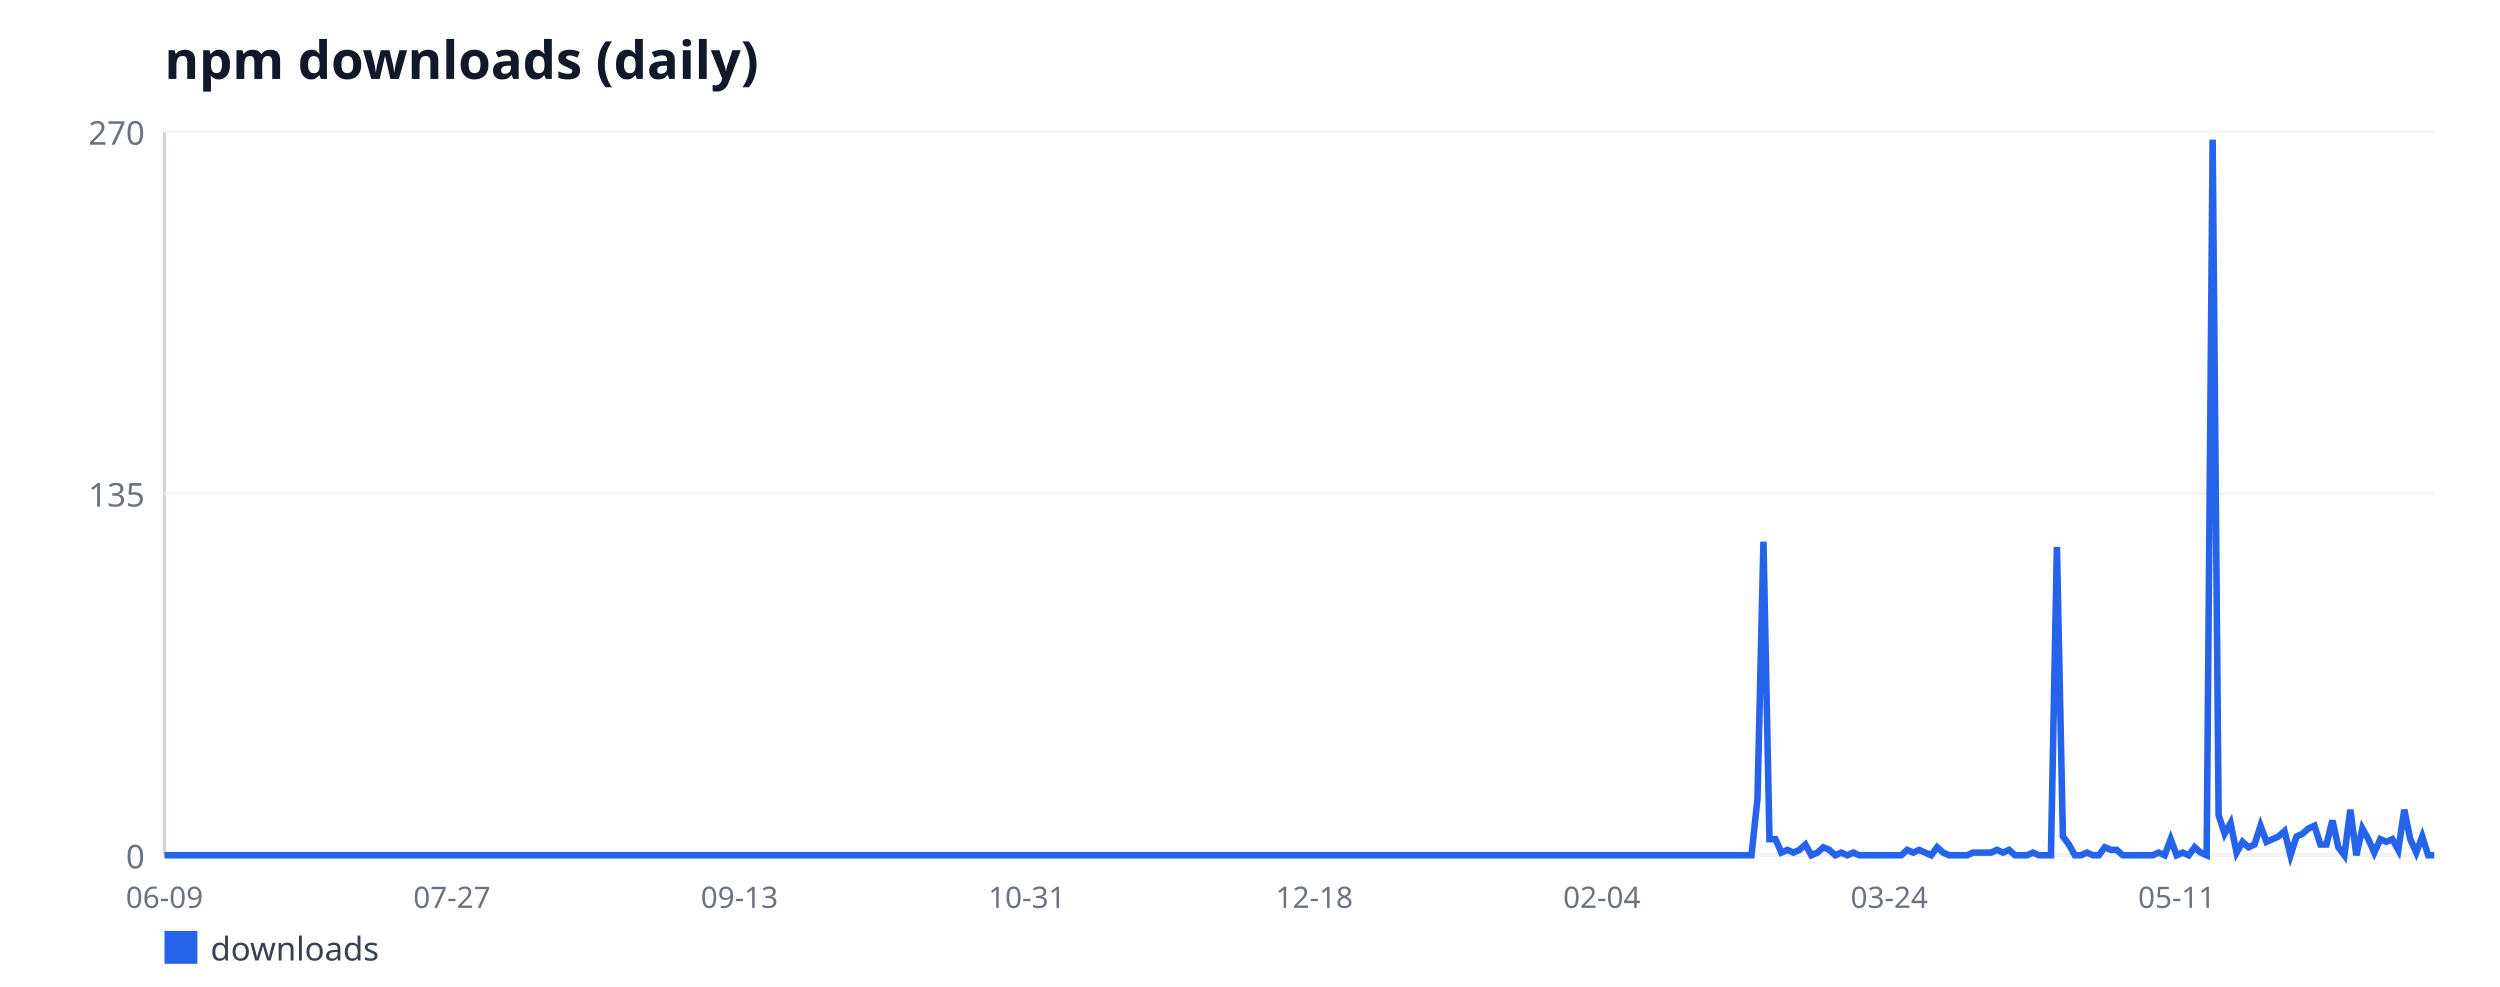
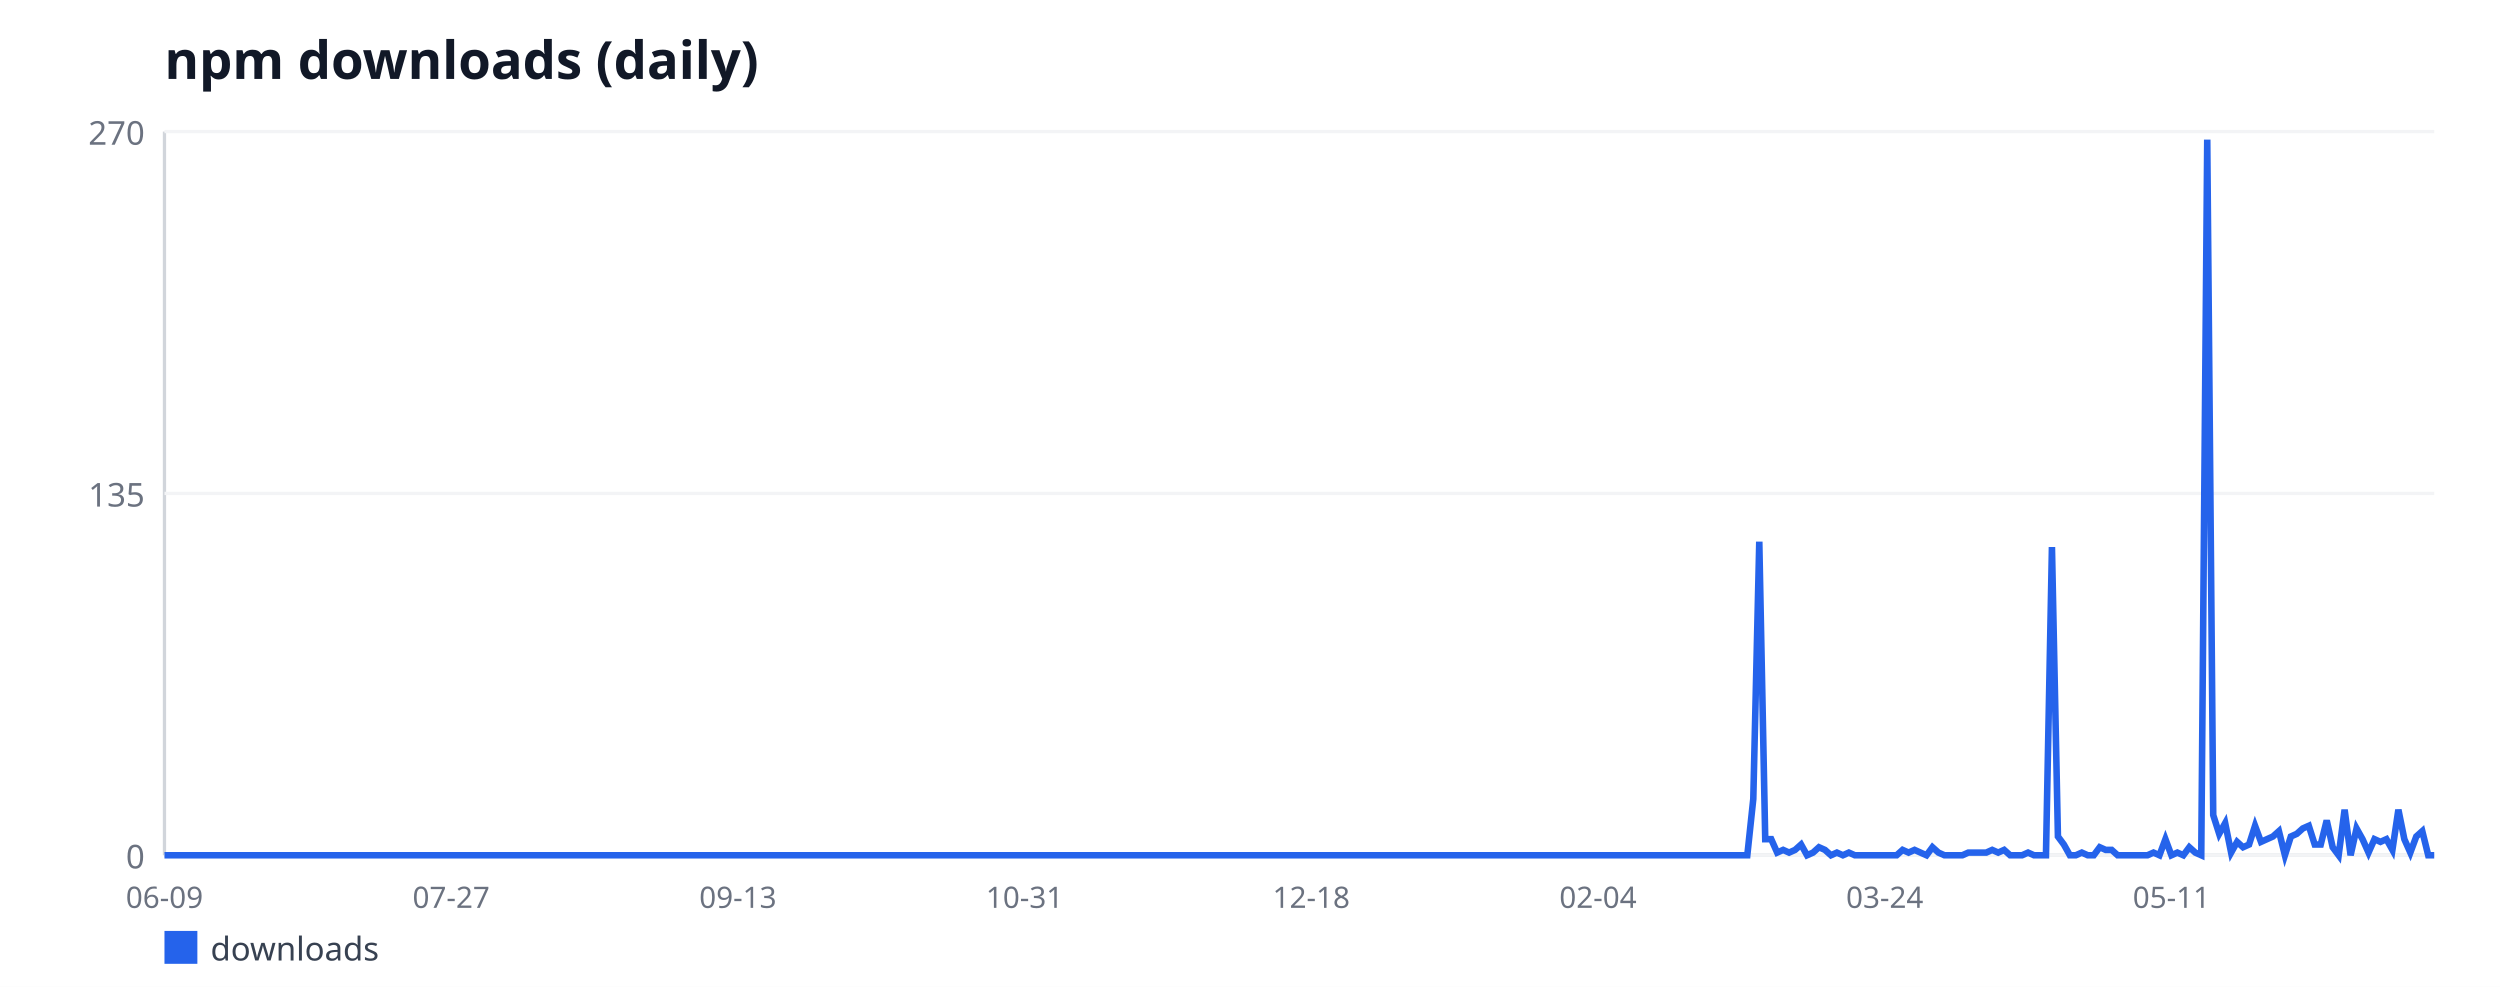
<svg xmlns="http://www.w3.org/2000/svg" width="760" height="300" viewBox="0 0 760 300" font-family="sans-serif">
  <rect width="760" height="300" fill="#ffffff" />
  <text x="50" y="24" font-size="16" font-weight="bold" fill="#111827">npm downloads (daily)</text>
  <line x1="50" y1="40" x2="50" y2="260" stroke="#d1d5db" stroke-width="1" />
  <line x1="50" y1="260" x2="740" y2="260" stroke="#d1d5db" stroke-width="1" />
  <line x1="50" y1="260" x2="740" y2="260" stroke="#f3f4f6" stroke-width="1" />
  <text x="44" y="264" font-size="10" fill="#6b7280" text-anchor="end">0</text>
  <line x1="50" y1="150" x2="740" y2="150" stroke="#f3f4f6" stroke-width="1" />
  <text x="44" y="154" font-size="10" fill="#6b7280" text-anchor="end">135</text>
  <line x1="50" y1="40" x2="740" y2="40" stroke="#f3f4f6" stroke-width="1" />
  <text x="44" y="44" font-size="10" fill="#6b7280" text-anchor="end">270</text>
  <text x="50" y="276" font-size="9" fill="#6b7280" text-anchor="middle">06-09</text>
-   <text x="137.39" y="276" font-size="9" fill="#6b7280" text-anchor="middle">07-27</text>
-   <text x="224.78" y="276" font-size="9" fill="#6b7280" text-anchor="middle">09-13</text>
-   <text x="312.16" y="276" font-size="9" fill="#6b7280" text-anchor="middle">10-31</text>
-   <text x="399.55" y="276" font-size="9" fill="#6b7280" text-anchor="middle">12-18</text>
-   <text x="486.94" y="276" font-size="9" fill="#6b7280" text-anchor="middle">02-04</text>
-   <text x="574.33" y="276" font-size="9" fill="#6b7280" text-anchor="middle">03-24</text>
-   <text x="661.72" y="276" font-size="9" fill="#6b7280" text-anchor="middle">05-11</text>
-   <polyline fill="none" stroke="#2563eb" stroke-width="2" points="50,260 51.82,260 53.64,260 55.46,260 57.28,260 59.1,260 60.92,260 62.74,260 64.56,260 66.39,260 68.21,260 70.03,260 71.85,260 73.67,260 75.49,260 77.31,260 79.13,260 80.95,260 82.77,260 84.59,260 86.41,260 88.23,260 90.05,260 91.87,260 93.69,260 95.51,260 97.34,260 99.16,260 100.98,260 102.8,260 104.62,260 106.44,260 108.26,260 110.08,260 111.9,260 113.72,260 115.54,260 117.36,260 119.18,260 121,260 122.82,260 124.64,260 126.46,260 128.28,260 130.11,260 131.93,260 133.75,260 135.57,260 137.39,260 139.21,260 141.03,260 142.85,260 144.67,260 146.49,260 148.31,260 150.13,260 151.95,260 153.77,260 155.59,260 157.41,260 159.23,260 161.06,260 162.88,260 164.7,260 166.52,260 168.34,260 170.16,260 171.98,260 173.8,260 175.62,260 177.44,260 179.26,260 181.08,260 182.9,260 184.72,260 186.54,260 188.36,260 190.18,260 192.01,260 193.83,260 195.65,260 197.47,260 199.29,260 201.11,260 202.93,260 204.75,260 206.57,260 208.39,260 210.21,260 212.03,260 213.85,260 215.67,260 217.49,260 219.31,260 221.13,260 222.96,260 224.78,260 226.6,260 228.42,260 230.24,260 232.06,260 233.88,260 235.7,260 237.52,260 239.34,260 241.16,260 242.98,260 244.8,260 246.62,260 248.44,260 250.26,260 252.08,260 253.91,260 255.73,260 257.55,260 259.37,260 261.19,260 263.01,260 264.83,260 266.65,260 268.47,260 270.29,260 272.11,260 273.93,260 275.75,260 277.57,260 279.39,260 281.21,260 283.03,260 284.85,260 286.68,260 288.5,260 290.32,260 292.14,260 293.96,260 295.78,260 297.6,260 299.42,260 301.24,260 303.06,260 304.88,260 306.7,260 308.52,260 310.34,260 312.16,260 313.98,260 315.8,260 317.63,260 319.45,260 321.27,260 323.09,260 324.91,260 326.73,260 328.55,260 330.37,260 332.19,260 334.01,260 335.83,260 337.65,260 339.47,260 341.29,260 343.11,260 344.93,260 346.75,260 348.58,260 350.4,260 352.22,260 354.04,260 355.86,260 357.68,260 359.5,260 361.32,260 363.14,260 364.96,260 366.78,260 368.6,260 370.42,260 372.24,260 374.06,260 375.88,260 377.7,260 379.53,260 381.35,260 383.17,260 384.99,260 386.81,260 388.63,260 390.45,260 392.27,260 394.09,260 395.91,260 397.73,260 399.55,260 401.37,260 403.19,260 405.01,260 406.83,260 408.65,260 410.47,260 412.3,260 414.12,260 415.94,260 417.76,260 419.58,260 421.4,260 423.22,260 425.04,260 426.86,260 428.68,260 430.5,260 432.32,260 434.14,260 435.96,260 437.78,260 439.6,260 441.42,260 443.25,260 445.07,260 446.89,260 448.71,260 450.53,260 452.35,260 454.17,260 455.99,260 457.81,260 459.63,260 461.45,260 463.27,260 465.09,260 466.91,260 468.73,260 470.55,260 472.37,260 474.2,260 476.02,260 477.84,260 479.66,260 481.48,260 483.3,260 485.12,260 486.94,260 488.76,260 490.58,260 492.4,260 494.22,260 496.04,260 497.86,260 499.68,260 501.5,260 503.32,260 505.15,260 506.97,260 508.79,260 510.61,260 512.43,260 514.25,260 516.07,260 517.89,260 519.71,260 521.53,260 523.35,260 525.17,260 526.99,260 528.81,260 530.63,260 532.45,260 534.27,242.89 536.09,164.67 537.92,255.11 539.74,255.11 541.56,259.19 543.38,258.37 545.2,259.19 547.02,258.37 548.84,256.74 550.66,260 552.48,259.19 554.3,257.56 556.12,258.37 557.94,260 559.76,259.19 561.58,260 563.4,259.19 565.22,260 567.04,260 568.87,260 570.69,260 572.51,260 574.33,260 576.15,260 577.97,260 579.79,258.37 581.61,259.19 583.43,258.37 585.25,259.19 587.07,260 588.89,257.56 590.71,259.19 592.53,260 594.35,260 596.17,260 597.99,260 599.82,259.19 601.64,259.19 603.46,259.19 605.28,259.19 607.1,258.37 608.92,259.19 610.74,258.37 612.56,260 614.38,260 616.2,260 618.02,259.19 619.84,260 621.66,260 623.48,260 625.3,166.3 627.12,254.3 628.94,256.74 630.77,260 632.59,260 634.41,259.19 636.23,260 638.05,260 639.87,257.56 641.69,258.37 643.51,258.37 645.33,260 647.15,260 648.97,260 650.79,260 652.61,260 654.43,260 656.25,259.19 658.07,260 659.89,255.11 661.72,260 663.54,259.19 665.36,260 667.18,257.56 669,259.19 670.82,260 672.64,42.44 674.46,247.78 676.28,253.48 678.1,250.22 679.92,259.19 681.74,255.93 683.56,257.56 685.38,256.74 687.2,251.04 689.02,255.93 690.84,255.11 692.66,254.3 694.49,252.67 696.31,260 698.13,254.3 699.95,253.48 701.77,251.85 703.59,251.04 705.41,256.74 707.23,256.74 709.05,249.41 710.87,257.56 712.69,260 714.51,246.15 716.33,260 718.15,251.85 719.97,255.11 721.79,259.19 723.61,255.11 725.44,255.93 727.26,255.11 729.08,258.37 730.9,246.15 732.72,255.11 734.54,259.19 736.36,254.3 738.18,260 740,260" />
+   <text x="137.16" y="276" font-size="9" fill="#6b7280" text-anchor="middle">07-27</text>
+   <text x="224.32" y="276" font-size="9" fill="#6b7280" text-anchor="middle">09-13</text>
+   <text x="311.47" y="276" font-size="9" fill="#6b7280" text-anchor="middle">10-31</text>
+   <text x="398.63" y="276" font-size="9" fill="#6b7280" text-anchor="middle">12-18</text>
+   <text x="485.79" y="276" font-size="9" fill="#6b7280" text-anchor="middle">02-04</text>
+   <text x="572.95" y="276" font-size="9" fill="#6b7280" text-anchor="middle">03-24</text>
+   <text x="660.11" y="276" font-size="9" fill="#6b7280" text-anchor="middle">05-11</text>
+   <polyline fill="none" stroke="#2563eb" stroke-width="2" points="50,260 51.82,260 53.63,260 55.45,260 57.26,260 59.08,260 60.89,260 62.71,260 64.53,260 66.34,260 68.16,260 69.97,260 71.79,260 73.61,260 75.42,260 77.24,260 79.05,260 80.87,260 82.68,260 84.5,260 86.32,260 88.13,260 89.95,260 91.76,260 93.58,260 95.39,260 97.21,260 99.03,260 100.84,260 102.66,260 104.47,260 106.29,260 108.11,260 109.92,260 111.74,260 113.55,260 115.37,260 117.18,260 119,260 120.82,260 122.63,260 124.45,260 126.26,260 128.08,260 129.89,260 131.71,260 133.53,260 135.34,260 137.16,260 138.97,260 140.79,260 142.61,260 144.42,260 146.24,260 148.05,260 149.87,260 151.68,260 153.5,260 155.32,260 157.13,260 158.95,260 160.76,260 162.58,260 164.39,260 166.21,260 168.03,260 169.84,260 171.66,260 173.47,260 175.29,260 177.11,260 178.92,260 180.74,260 182.55,260 184.37,260 186.18,260 188,260 189.82,260 191.63,260 193.45,260 195.26,260 197.08,260 198.89,260 200.71,260 202.53,260 204.34,260 206.16,260 207.97,260 209.79,260 211.61,260 213.42,260 215.24,260 217.05,260 218.87,260 220.68,260 222.5,260 224.32,260 226.13,260 227.95,260 229.76,260 231.58,260 233.39,260 235.21,260 237.03,260 238.84,260 240.66,260 242.47,260 244.29,260 246.11,260 247.92,260 249.74,260 251.55,260 253.37,260 255.18,260 257,260 258.82,260 260.63,260 262.45,260 264.26,260 266.08,260 267.89,260 269.71,260 271.53,260 273.34,260 275.16,260 276.97,260 278.79,260 280.61,260 282.42,260 284.24,260 286.05,260 287.87,260 289.68,260 291.5,260 293.32,260 295.13,260 296.95,260 298.76,260 300.58,260 302.39,260 304.21,260 306.03,260 307.84,260 309.66,260 311.47,260 313.29,260 315.11,260 316.92,260 318.74,260 320.55,260 322.37,260 324.18,260 326,260 327.82,260 329.63,260 331.45,260 333.26,260 335.08,260 336.89,260 338.71,260 340.53,260 342.34,260 344.16,260 345.97,260 347.79,260 349.61,260 351.42,260 353.24,260 355.05,260 356.87,260 358.68,260 360.5,260 362.32,260 364.13,260 365.95,260 367.76,260 369.58,260 371.39,260 373.21,260 375.03,260 376.84,260 378.66,260 380.47,260 382.29,260 384.11,260 385.92,260 387.74,260 389.55,260 391.37,260 393.18,260 395,260 396.82,260 398.63,260 400.45,260 402.26,260 404.08,260 405.89,260 407.71,260 409.53,260 411.34,260 413.16,260 414.97,260 416.79,260 418.61,260 420.42,260 422.24,260 424.05,260 425.87,260 427.68,260 429.5,260 431.32,260 433.13,260 434.95,260 436.76,260 438.58,260 440.39,260 442.21,260 444.03,260 445.84,260 447.66,260 449.47,260 451.29,260 453.11,260 454.92,260 456.74,260 458.55,260 460.37,260 462.18,260 464,260 465.82,260 467.63,260 469.45,260 471.26,260 473.08,260 474.89,260 476.71,260 478.53,260 480.34,260 482.16,260 483.97,260 485.79,260 487.61,260 489.42,260 491.24,260 493.05,260 494.87,260 496.68,260 498.5,260 500.32,260 502.13,260 503.95,260 505.76,260 507.58,260 509.39,260 511.21,260 513.03,260 514.84,260 516.66,260 518.47,260 520.29,260 522.11,260 523.92,260 525.74,260 527.55,260 529.37,260 531.18,260 533,242.89 534.82,164.67 536.63,255.11 538.45,255.11 540.26,259.19 542.08,258.37 543.89,259.19 545.71,258.37 547.53,256.74 549.34,260 551.16,259.19 552.97,257.56 554.79,258.37 556.61,260 558.42,259.19 560.24,260 562.05,259.19 563.87,260 565.68,260 567.5,260 569.32,260 571.13,260 572.95,260 574.76,260 576.58,260 578.39,258.37 580.21,259.19 582.03,258.37 583.84,259.19 585.66,260 587.47,257.56 589.29,259.19 591.11,260 592.92,260 594.74,260 596.55,260 598.37,259.19 600.18,259.19 602,259.19 603.82,259.19 605.63,258.37 607.45,259.19 609.26,258.37 611.08,260 612.89,260 614.71,260 616.53,259.19 618.34,260 620.16,260 621.97,260 623.79,166.3 625.61,254.3 627.42,256.74 629.24,260 631.05,260 632.87,259.19 634.68,260 636.5,260 638.32,257.56 640.13,258.37 641.95,258.37 643.76,260 645.58,260 647.39,260 649.21,260 651.03,260 652.84,260 654.66,259.19 656.47,260 658.29,255.11 660.11,260 661.92,259.19 663.74,260 665.55,257.56 667.37,259.19 669.18,260 671,42.44 672.82,247.78 674.63,253.48 676.45,250.22 678.26,259.19 680.08,255.93 681.89,257.56 683.71,256.74 685.53,251.04 687.34,255.93 689.16,255.11 690.97,254.3 692.79,252.67 694.61,260 696.42,254.3 698.24,253.48 700.05,251.85 701.87,251.04 703.68,256.74 705.5,256.74 707.32,249.41 709.13,257.56 710.95,260 712.76,246.15 714.58,260 716.39,251.85 718.21,255.11 720.03,259.19 721.84,255.11 723.66,255.93 725.47,255.11 727.29,258.37 729.11,246.15 730.92,255.11 732.74,259.19 734.55,254.3 736.37,252.67 738.18,260 740,260" />
  <rect x="50" y="283" width="10" height="10" fill="#2563eb" />
  <text x="64" y="292" font-size="10" fill="#374151">downloads</text>
</svg>
